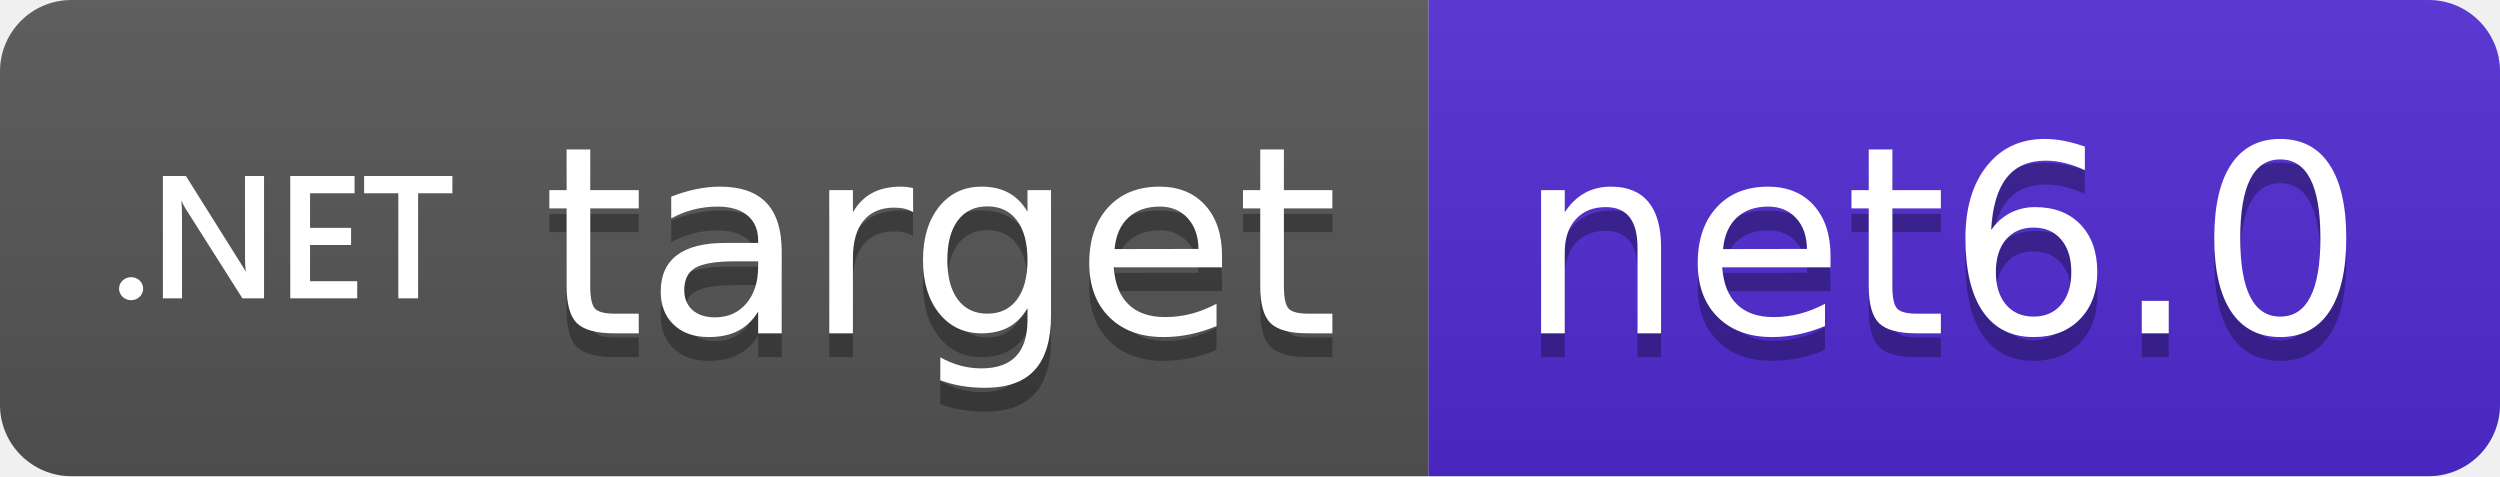
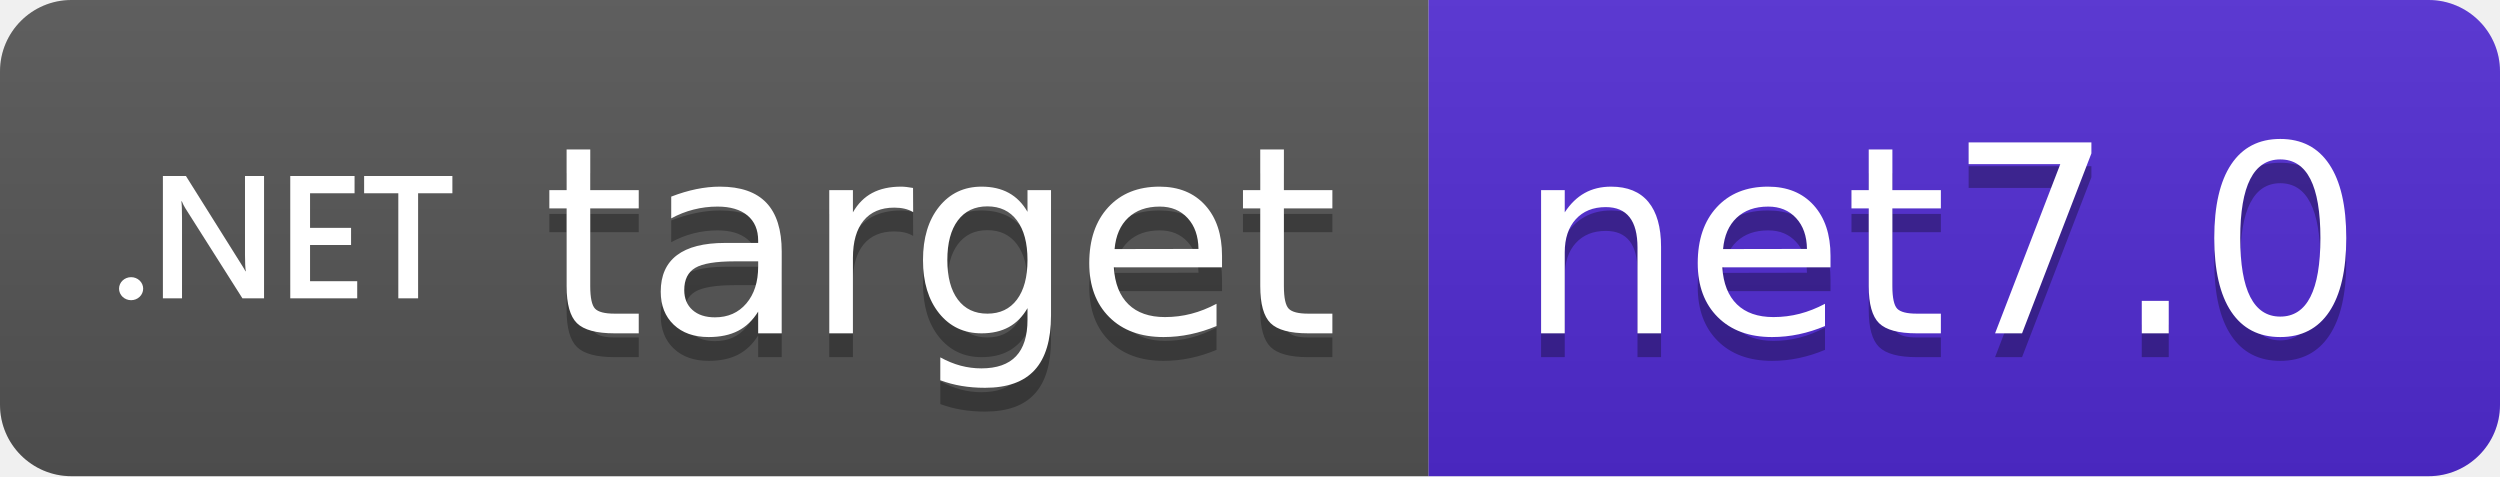
- <svg xmlns="http://www.w3.org/2000/svg" width="105" height="20" role="img" aria-label="target: net6.0" text-rendering="geometricPrecision" shape-rendering="geometricPrecision">
+ <svg xmlns="http://www.w3.org/2000/svg" width="105" height="20" role="img" aria-label="target: net7.0" text-rendering="geometricPrecision" shape-rendering="geometricPrecision">
  <linearGradient id="s" x2="0" y2="100%">
    <stop offset="0" stop-color="#bbb" stop-opacity=".1" />
    <stop offset="1" stop-opacity=".1" />
  </linearGradient>
  <clipPath id="r">
    <rect width="105" height="20" rx="3" fill="#fff" />
  </clipPath>
  <g clip-path="url(#r)">
    <rect width="60" height="20" fill="#555" />
    <rect x="60" width="45" height="20" fill="#512bd4" />
    <rect width="105" height="20" fill="url(#s)" />
  </g>
  <g fill="#fff" text-anchor="middle" font-family="Verdana,Geneva,DejaVu Sans,sans-serif" font-size="110">
    <svg x="5" y="3" width="14" height="14" fill="#fff" role="img" viewBox="0 0 24 24">
      <path d="M24 8.77h-2.468v7.565h-1.425V8.77h-2.462V7.53H24zm-6.852 7.565h-4.821V7.53h4.63v1.24h-3.205v2.494h2.953v1.234h-2.953v2.604h3.396zm-6.708 0H8.882L4.78 9.863a2.896 2.896 0 0 1-.258-.51h-.036c.032.189.048.592.048 1.21v5.772H3.157V7.53h1.659l3.965 6.32c.167.261.275.442.323.54h.024c-.04-.233-.06-.629-.06-1.185V7.529h1.372zm-8.703-.693a.868.829 0 0 1-.869.829.868.829 0 0 1-.868-.83.868.829 0 0 1 .868-.828.868.829 0 0 1 .869.829Z" />
    </svg>
    <text aria-hidden="true" x="395" y="150" fill="#010101" fill-opacity=".3" transform="scale(.1)" textLength="330">target</text>
    <text x="395" y="140" transform="scale(.1)" fill="#fff" textLength="330">target</text>
-     <text aria-hidden="true" x="815" y="150" fill="#010101" fill-opacity=".3" transform="scale(.1)" textLength="350">net6.0</text>
-     <text x="815" y="140" transform="scale(.1)" fill="#fff" textLength="350">net6.0</text>
+     <text aria-hidden="true" x="815" y="150" fill="#010101" fill-opacity=".3" transform="scale(.1)" textLength="350">net7.0</text>
+     <text x="815" y="140" transform="scale(.1)" fill="#fff" textLength="350">net7.0</text>
  </g>
</svg>
